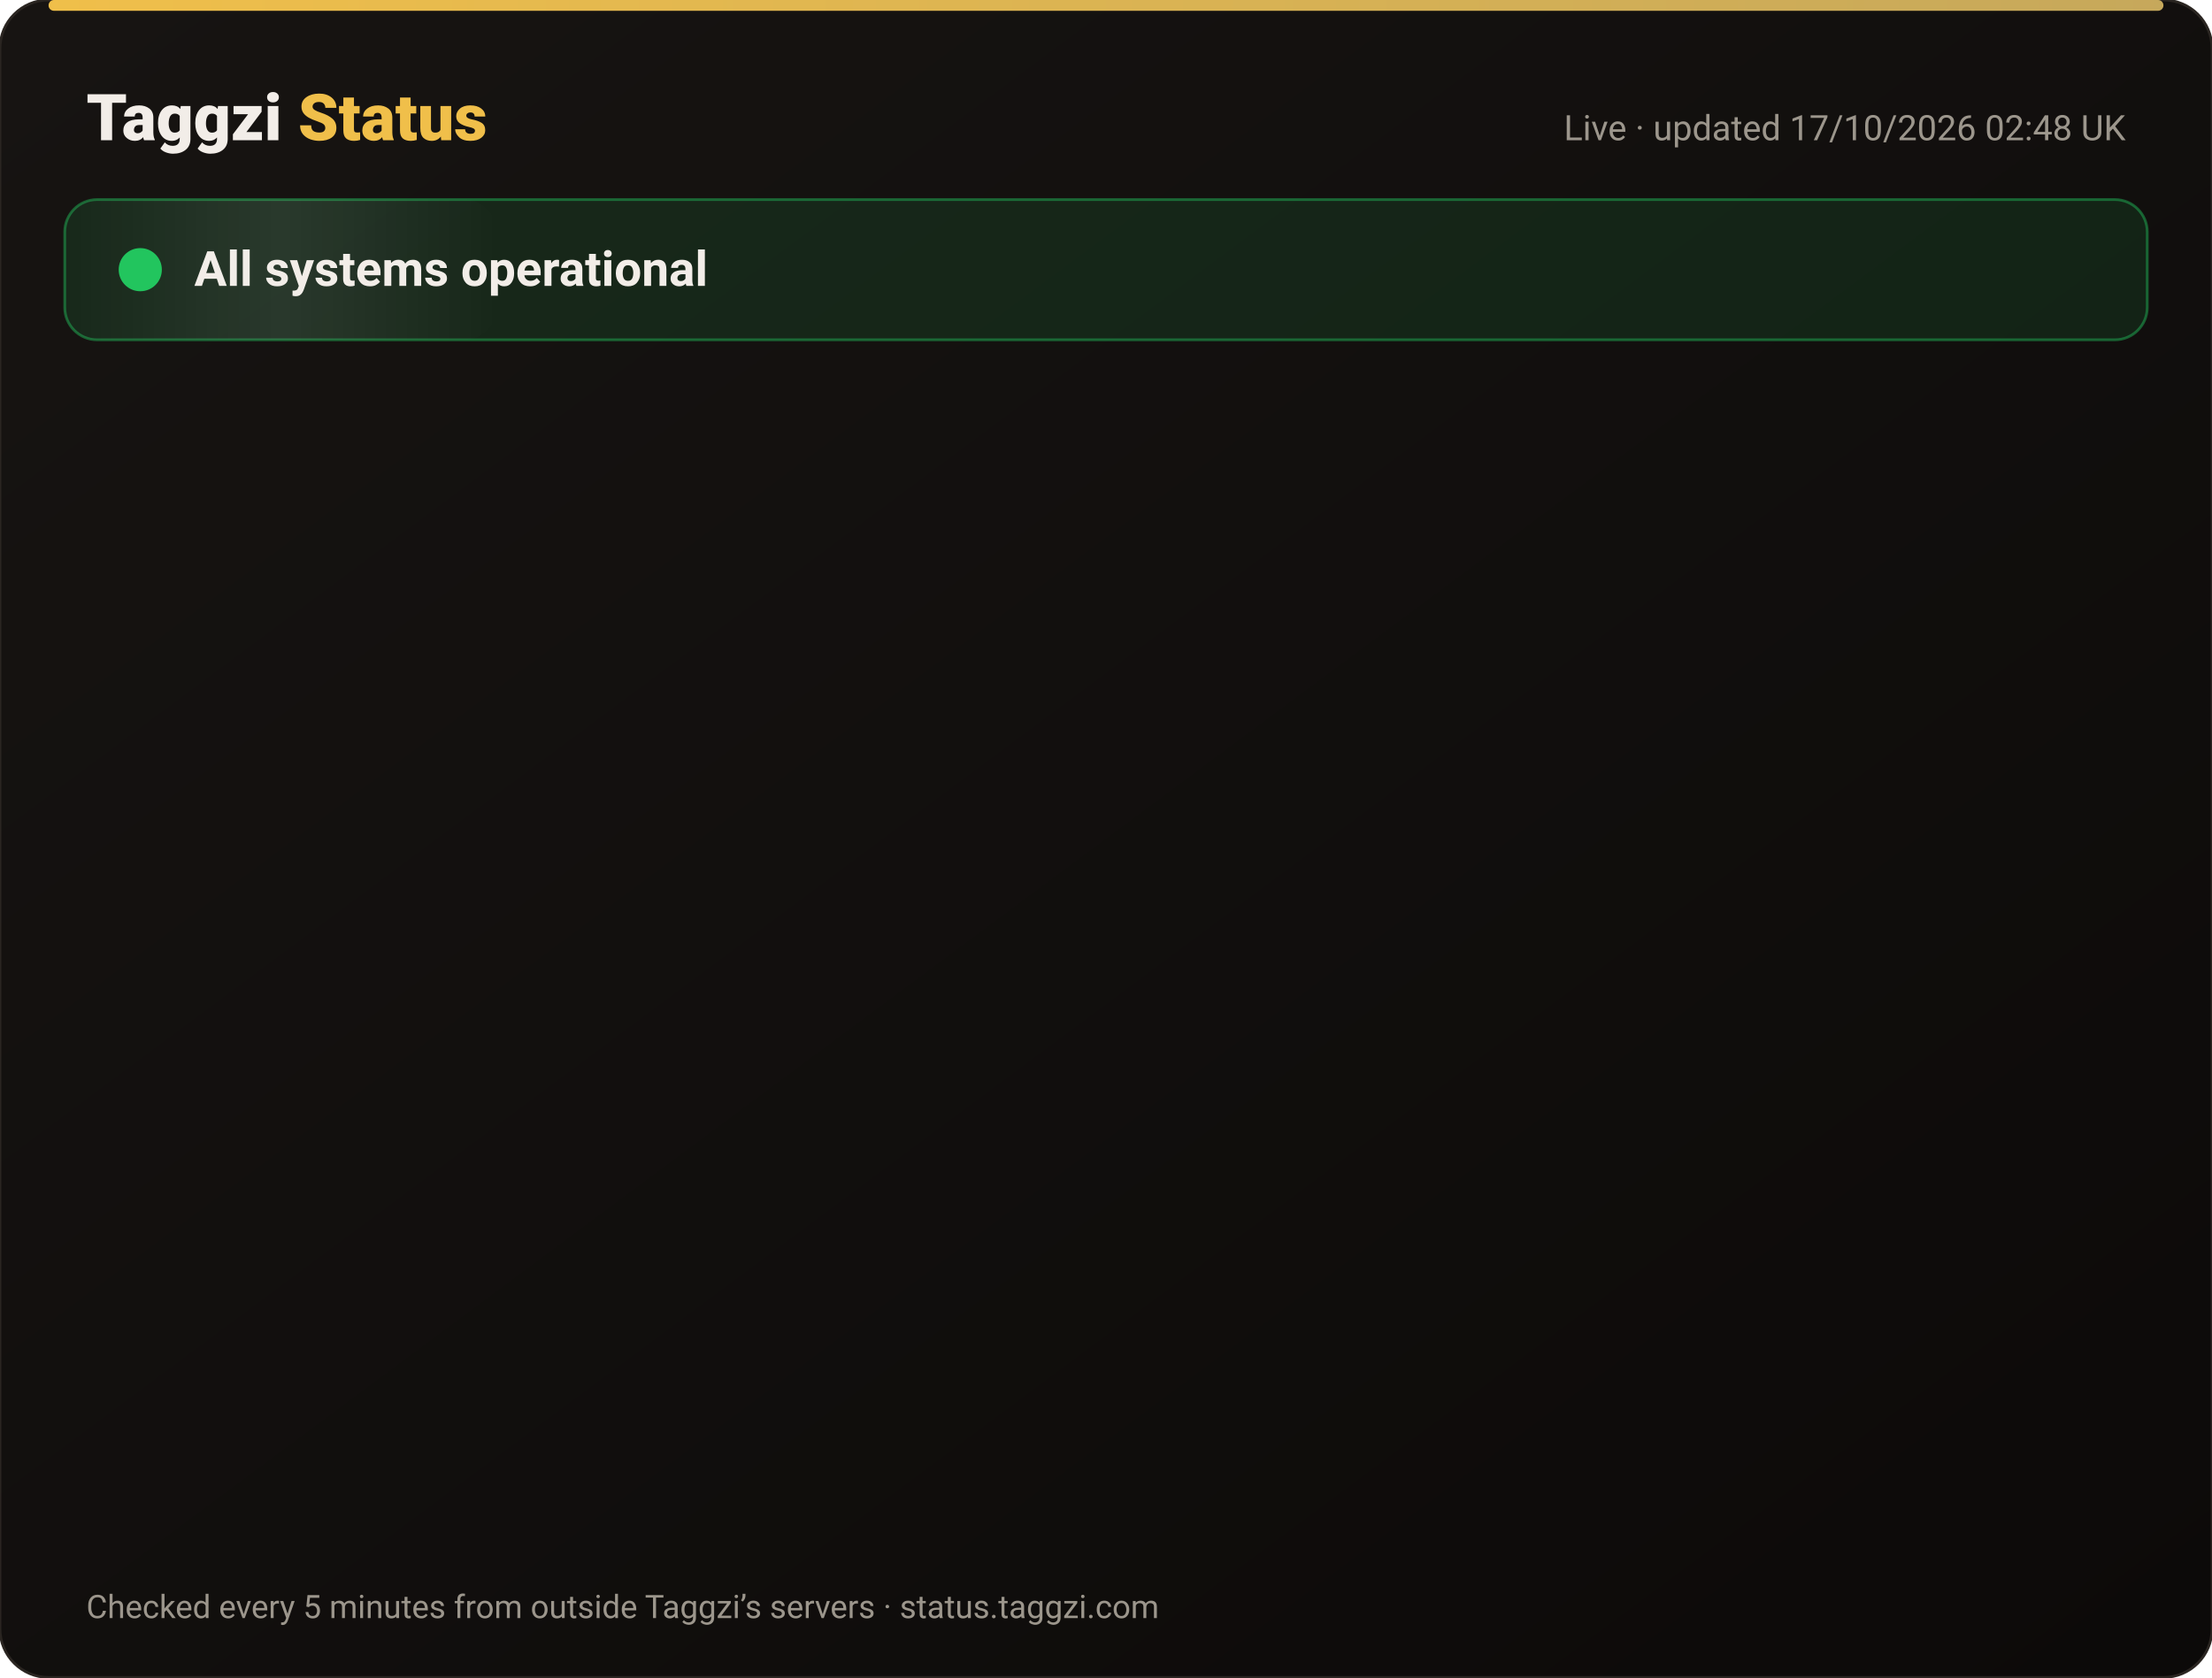
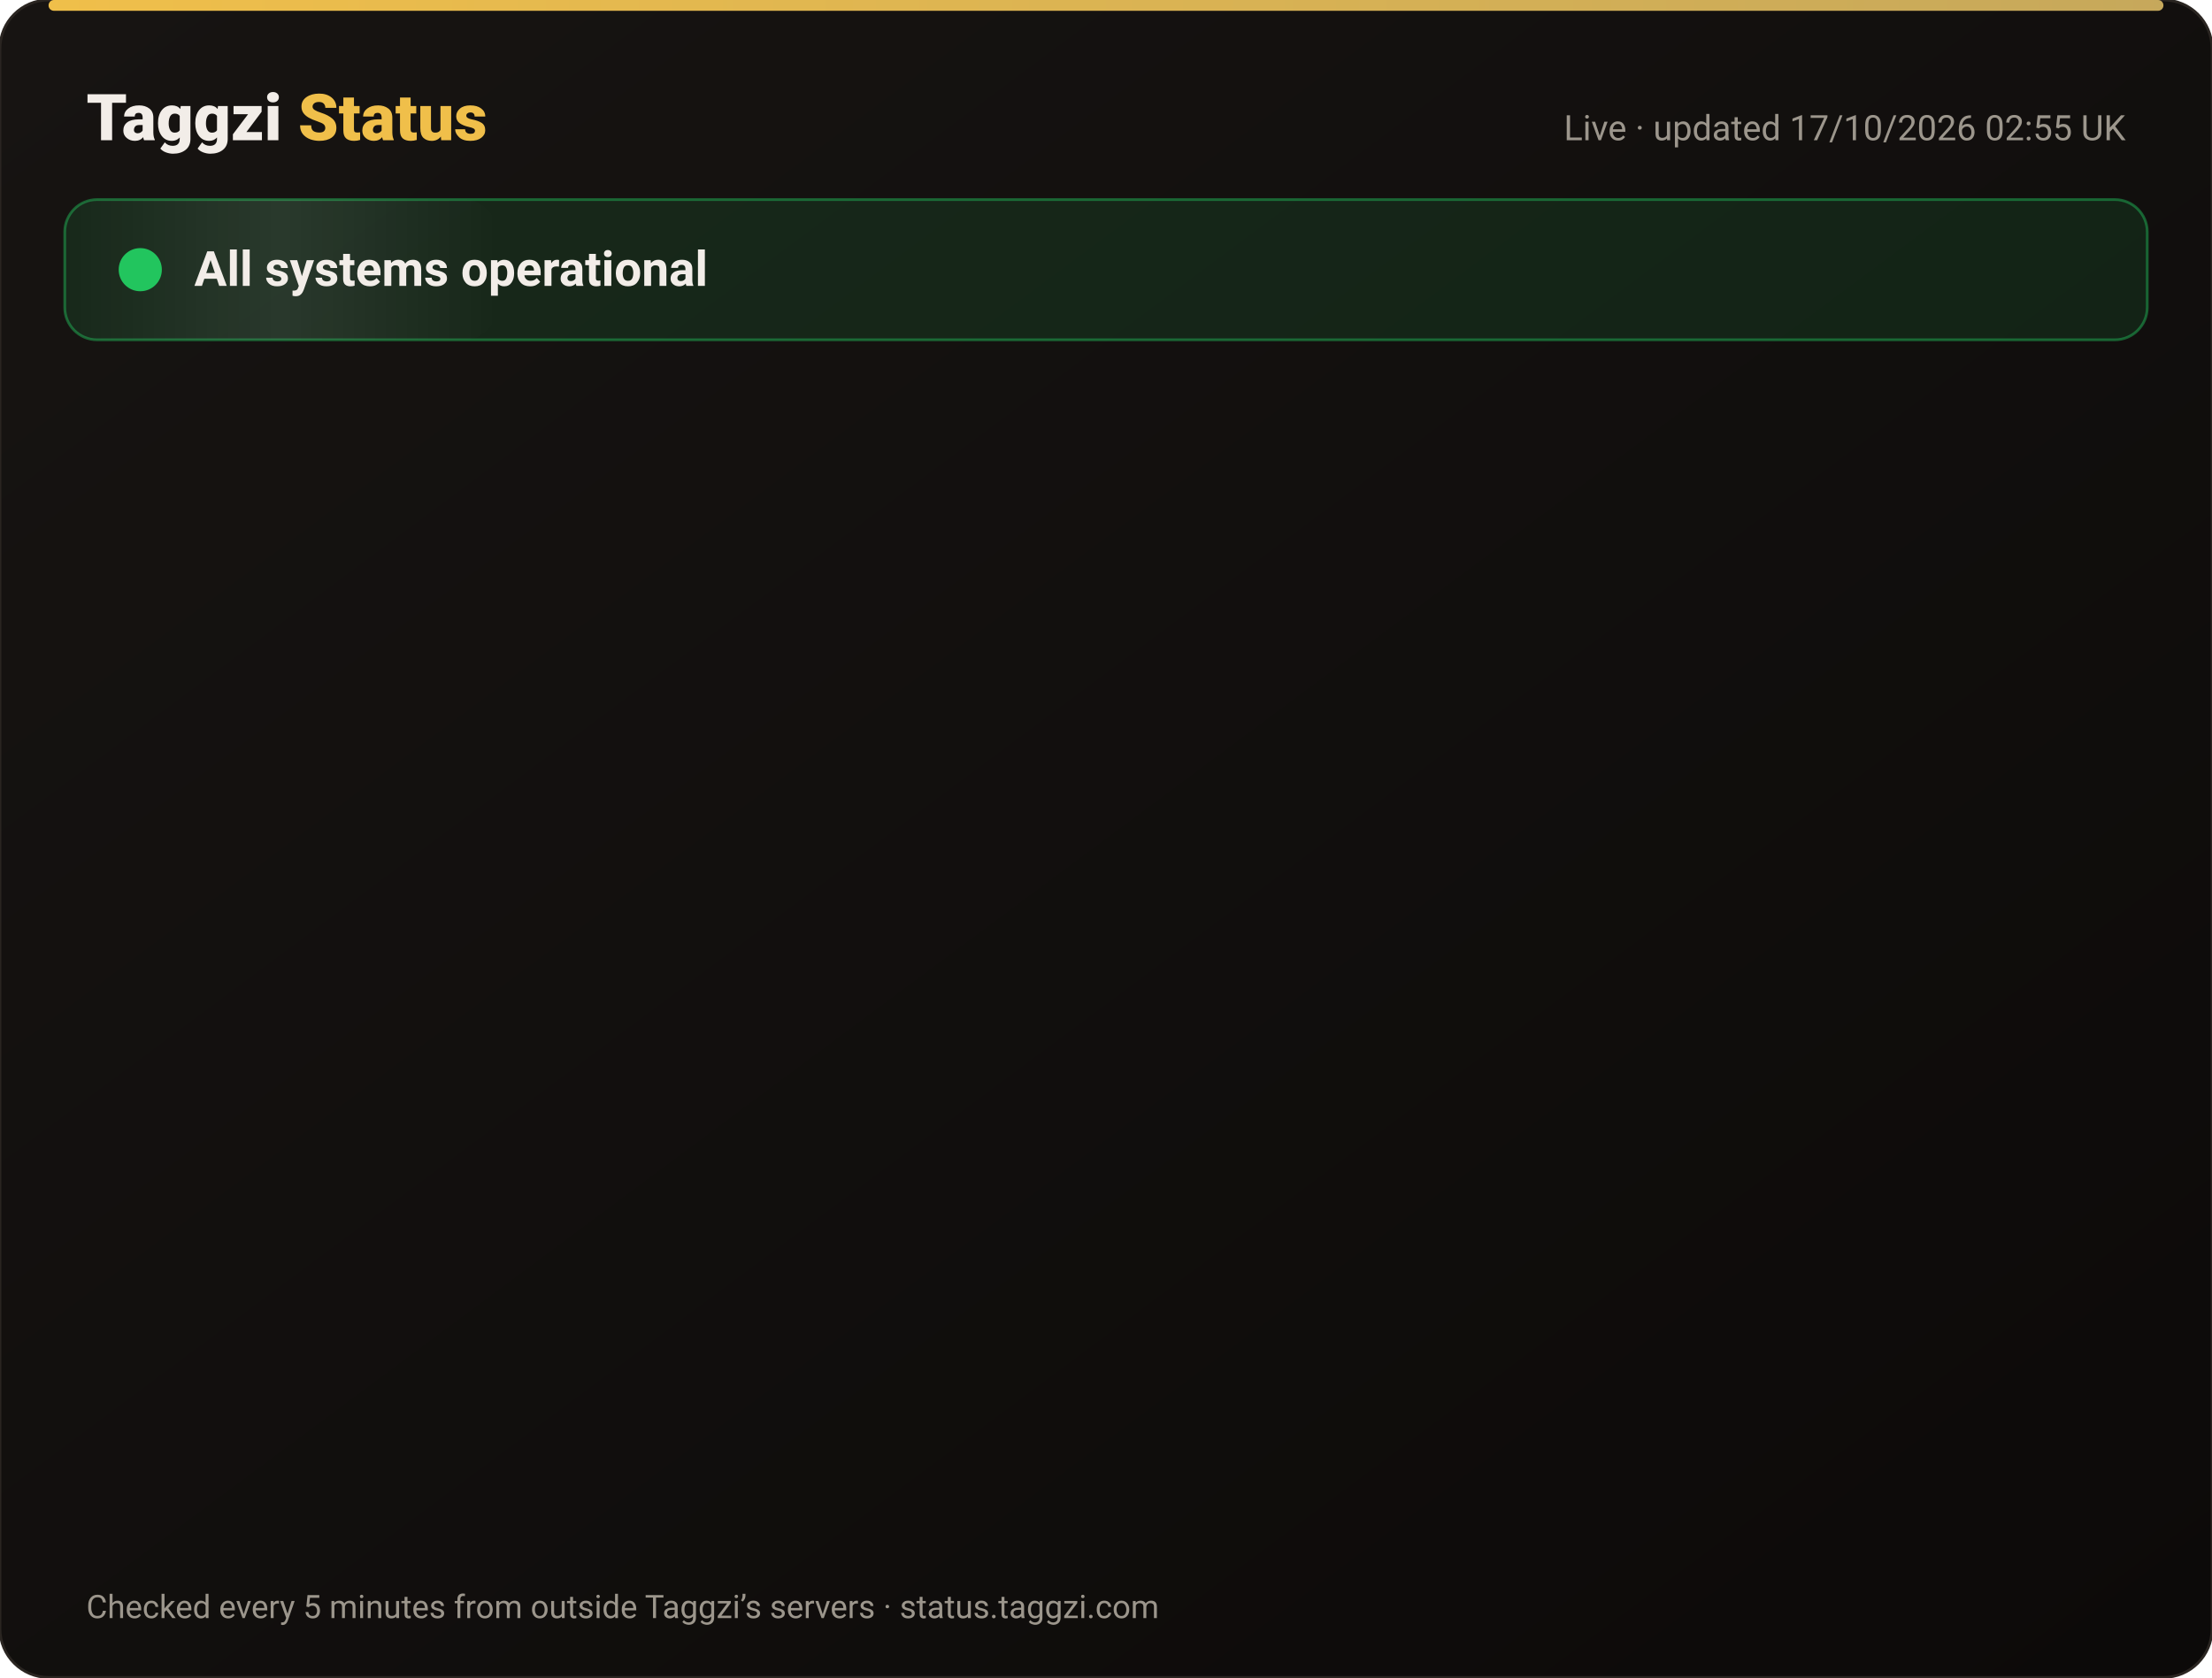
<svg xmlns="http://www.w3.org/2000/svg" width="820" height="622" viewBox="0 0 820 622" font-family="-apple-system,Segoe UI,Roboto,Helvetica,Arial,sans-serif">
  <defs>
    <linearGradient id="bg" x1="0" y1="0" x2="1" y2="1">
      <stop offset="0" stop-color="#171412" />
      <stop offset="1" stop-color="#0C0A09" />
    </linearGradient>
    <linearGradient id="gold" x1="0" x2="1">
      <stop offset="0" stop-color="#F0BF4A" />
      <stop offset="1" stop-color="#c6a85b" />
    </linearGradient>
    <linearGradient id="shine" x1="0" x2="1">
      <stop offset="0" stop-color="#fff" stop-opacity="0" />
      <stop offset=".5" stop-color="#fff" stop-opacity=".08" />
      <stop offset="1" stop-color="#fff" stop-opacity="0" />
    </linearGradient>
  </defs>
  <rect width="820" height="622" rx="18" fill="url(#bg)" stroke="#2a2521" />
  <rect x="18" y="0" width="784" height="4" rx="2" fill="url(#gold)" />
  <text x="32" y="52" font-size="24" font-weight="800" fill="#F2EDE8">Taggzi <tspan fill="#F0BF4A">Status</tspan>
  </text>
-   <text x="788" y="52" font-size="13" fill="#9C968C" text-anchor="end">Live · updated 17/10/2026 02:48 UK</text>
+   <text x="788" y="52" font-size="13" fill="#9C968C" text-anchor="end">Live · updated 17/10/2026 02:55 UK</text>
  <rect x="24" y="74" width="772" height="52" rx="12" fill="#22c55e" fill-opacity=".12" stroke="#22c55e" stroke-opacity=".45" />
  <rect x="24" y="74" width="160" height="52" rx="12" fill="url(#shine)">
    <animate attributeName="x" from="-160" to="820" dur="4s" repeatCount="indefinite" />
  </rect>
  <circle cx="52" cy="100" r="7" fill="#22c55e" />
  <circle cx="52" cy="100" r="7" fill="none" stroke="#22c55e" stroke-width="2">
    <animate attributeName="r" values="7;15;7" dur="2s" repeatCount="indefinite" />
    <animate attributeName="opacity" values=".9;0;.9" dur="2s" repeatCount="indefinite" />
  </circle>
  <text x="72" y="106" font-size="18" font-weight="700" fill="#F2EDE8">All systems operational</text>
  <g opacity="0">
    <animate attributeName="opacity" from="0" to="1" begin="0.00s" dur=".6s" fill="freeze" />
    <line x1="32" y1="188" x2="788" y2="188" stroke="#2a2521" />
    <circle cx="44" cy="166" r="6" fill="#22c55e">
      <animate attributeName="opacity" values="1;.45;1" dur="2.4s" begin="0.00s" repeatCount="indefinite" />
    </circle>
    <text x="62" y="171" font-size="15" font-weight="650" fill="#F2EDE8">Website</text>
    <text x="630" y="171" font-size="13" fill="#9C968C" text-anchor="end">100.00% uptime</text>
    <rect x="648" y="154" width="140" height="24" rx="12" fill="#22c55e" fill-opacity=".14" stroke="#22c55e" stroke-opacity=".5" />
    <text x="718" y="171" font-size="12" font-weight="700" fill="#22c55e" text-anchor="middle">Operational</text>
  </g>
  <g opacity="0">
    <animate attributeName="opacity" from="0" to="1" begin="0.15s" dur=".6s" fill="freeze" />
    <line x1="32" y1="234" x2="788" y2="234" stroke="#2a2521" />
    <circle cx="44" cy="212" r="6" fill="#22c55e">
      <animate attributeName="opacity" values="1;.45;1" dur="2.4s" begin="0.15s" repeatCount="indefinite" />
    </circle>
    <text x="62" y="217" font-size="15" font-weight="650" fill="#F2EDE8">Tag scans</text>
    <text x="630" y="217" font-size="13" fill="#9C968C" text-anchor="end">100.00% uptime</text>
    <rect x="648" y="200" width="140" height="24" rx="12" fill="#22c55e" fill-opacity=".14" stroke="#22c55e" stroke-opacity=".5" />
    <text x="718" y="217" font-size="12" font-weight="700" fill="#22c55e" text-anchor="middle">Operational</text>
  </g>
  <g opacity="0">
    <animate attributeName="opacity" from="0" to="1" begin="0.30s" dur=".6s" fill="freeze" />
    <line x1="32" y1="280" x2="788" y2="280" stroke="#2a2521" />
    <circle cx="44" cy="258" r="6" fill="#22c55e">
      <animate attributeName="opacity" values="1;.45;1" dur="2.4s" begin="0.30s" repeatCount="indefinite" />
    </circle>
    <text x="62" y="263" font-size="15" font-weight="650" fill="#F2EDE8">Manual tag lookup</text>
    <text x="630" y="263" font-size="13" fill="#9C968C" text-anchor="end">100.00% uptime</text>
    <rect x="648" y="246" width="140" height="24" rx="12" fill="#22c55e" fill-opacity=".14" stroke="#22c55e" stroke-opacity=".5" />
    <text x="718" y="263" font-size="12" font-weight="700" fill="#22c55e" text-anchor="middle">Operational</text>
  </g>
  <g opacity="0">
    <animate attributeName="opacity" from="0" to="1" begin="0.45s" dur=".6s" fill="freeze" />
    <line x1="32" y1="326" x2="788" y2="326" stroke="#2a2521" />
    <circle cx="44" cy="304" r="6" fill="#22c55e">
      <animate attributeName="opacity" values="1;.45;1" dur="2.4s" begin="0.45s" repeatCount="indefinite" />
    </circle>
    <text x="62" y="309" font-size="15" font-weight="650" fill="#F2EDE8">App &amp; login</text>
    <text x="630" y="309" font-size="13" fill="#9C968C" text-anchor="end">100.00% uptime</text>
    <rect x="648" y="292" width="140" height="24" rx="12" fill="#22c55e" fill-opacity=".14" stroke="#22c55e" stroke-opacity=".5" />
    <text x="718" y="309" font-size="12" font-weight="700" fill="#22c55e" text-anchor="middle">Operational</text>
  </g>
  <g opacity="0">
    <animate attributeName="opacity" from="0" to="1" begin="0.60s" dur=".6s" fill="freeze" />
    <line x1="32" y1="372" x2="788" y2="372" stroke="#2a2521" />
    <circle cx="44" cy="350" r="6" fill="#22c55e">
      <animate attributeName="opacity" values="1;.45;1" dur="2.4s" begin="0.60s" repeatCount="indefinite" />
    </circle>
    <text x="62" y="355" font-size="15" font-weight="650" fill="#F2EDE8">Community alerts</text>
    <text x="630" y="355" font-size="13" fill="#9C968C" text-anchor="end">100.00% uptime</text>
    <rect x="648" y="338" width="140" height="24" rx="12" fill="#22c55e" fill-opacity=".14" stroke="#22c55e" stroke-opacity=".5" />
    <text x="718" y="355" font-size="12" font-weight="700" fill="#22c55e" text-anchor="middle">Operational</text>
  </g>
  <g opacity="0">
    <animate attributeName="opacity" from="0" to="1" begin="0.75s" dur=".6s" fill="freeze" />
    <line x1="32" y1="418" x2="788" y2="418" stroke="#2a2521" />
    <circle cx="44" cy="396" r="6" fill="#22c55e">
      <animate attributeName="opacity" values="1;.45;1" dur="2.4s" begin="0.75s" repeatCount="indefinite" />
    </circle>
    <text x="62" y="401" font-size="15" font-weight="650" fill="#F2EDE8">Private calling</text>
    <text x="630" y="401" font-size="13" fill="#9C968C" text-anchor="end">100.00% uptime</text>
    <rect x="648" y="384" width="140" height="24" rx="12" fill="#22c55e" fill-opacity=".14" stroke="#22c55e" stroke-opacity=".5" />
    <text x="718" y="401" font-size="12" font-weight="700" fill="#22c55e" text-anchor="middle">Operational</text>
  </g>
  <g opacity="0">
    <animate attributeName="opacity" from="0" to="1" begin="0.90s" dur=".6s" fill="freeze" />
    <line x1="32" y1="464" x2="788" y2="464" stroke="#2a2521" />
    <circle cx="44" cy="442" r="6" fill="#22c55e">
      <animate attributeName="opacity" values="1;.45;1" dur="2.4s" begin="0.90s" repeatCount="indefinite" />
    </circle>
    <text x="62" y="447" font-size="15" font-weight="650" fill="#F2EDE8">Payments</text>
    <text x="630" y="447" font-size="13" fill="#9C968C" text-anchor="end">99.98% uptime</text>
    <rect x="648" y="430" width="140" height="24" rx="12" fill="#22c55e" fill-opacity=".14" stroke="#22c55e" stroke-opacity=".5" />
    <text x="718" y="447" font-size="12" font-weight="700" fill="#22c55e" text-anchor="middle">Operational</text>
  </g>
  <g opacity="0">
    <animate attributeName="opacity" from="0" to="1" begin="1.05s" dur=".6s" fill="freeze" />
    <line x1="32" y1="510" x2="788" y2="510" stroke="#2a2521" />
    <circle cx="44" cy="488" r="6" fill="#22c55e">
      <animate attributeName="opacity" values="1;.45;1" dur="2.4s" begin="1.05s" repeatCount="indefinite" />
    </circle>
    <text x="62" y="493" font-size="15" font-weight="650" fill="#F2EDE8">Email &amp; support</text>
    <text x="630" y="493" font-size="13" fill="#9C968C" text-anchor="end">100.00% uptime</text>
    <rect x="648" y="476" width="140" height="24" rx="12" fill="#22c55e" fill-opacity=".14" stroke="#22c55e" stroke-opacity=".5" />
    <text x="718" y="493" font-size="12" font-weight="700" fill="#22c55e" text-anchor="middle">Operational</text>
  </g>
  <g opacity="0">
    <animate attributeName="opacity" from="0" to="1" begin="1.20s" dur=".6s" fill="freeze" />
    <line x1="32" y1="556" x2="788" y2="556" stroke="#2a2521" />
    <circle cx="44" cy="534" r="6" fill="#22c55e">
      <animate attributeName="opacity" values="1;.45;1" dur="2.4s" begin="1.20s" repeatCount="indefinite" />
    </circle>
    <text x="62" y="539" font-size="15" font-weight="650" fill="#F2EDE8">Secure connection (SSL)</text>
    <text x="630" y="539" font-size="13" fill="#9C968C" text-anchor="end">100.00% uptime</text>
    <rect x="648" y="522" width="140" height="24" rx="12" fill="#22c55e" fill-opacity=".14" stroke="#22c55e" stroke-opacity=".5" />
    <text x="718" y="539" font-size="12" font-weight="700" fill="#22c55e" text-anchor="middle">Operational</text>
  </g>
  <text x="32" y="600" font-size="12" fill="#9C968C">Checked every 5 minutes from outside Taggzi’s servers · status.taggzi.com</text>
</svg>
